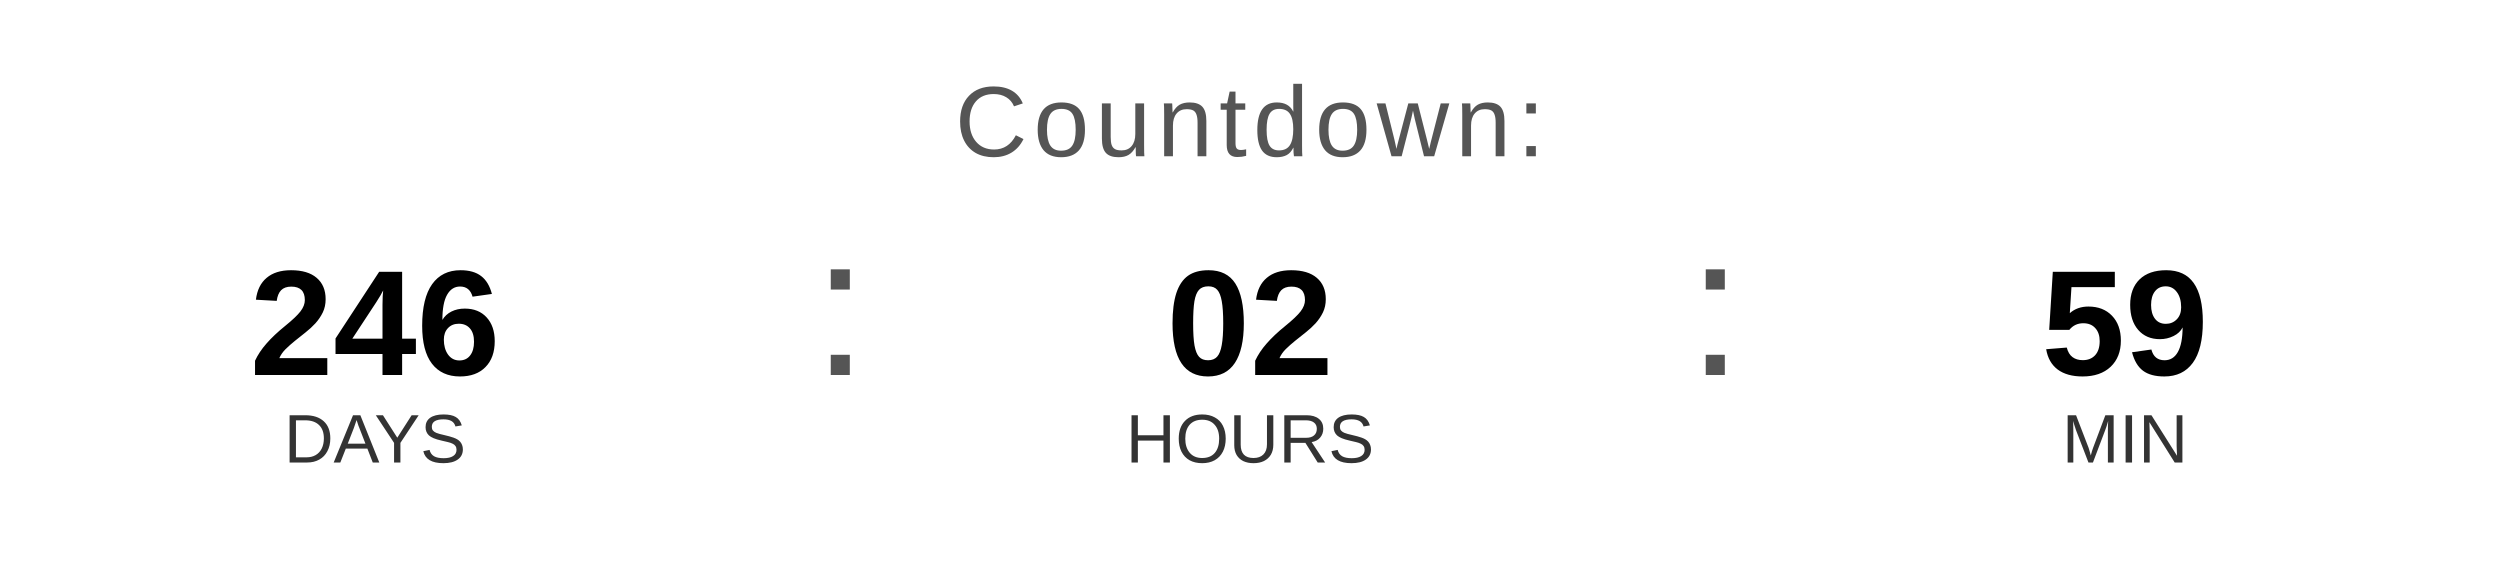
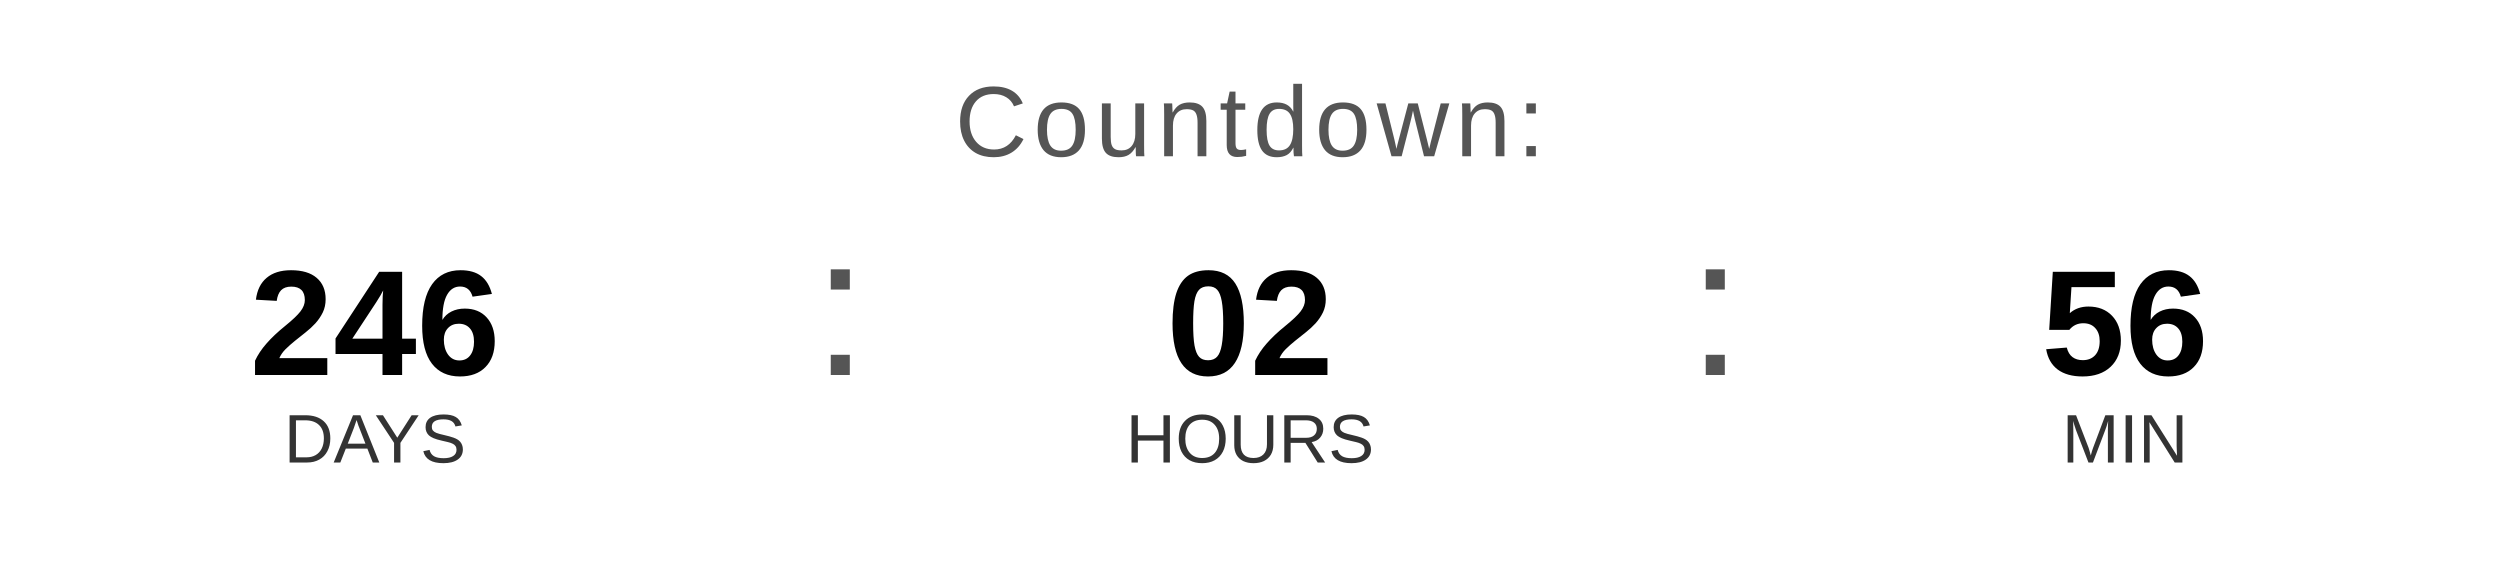
<svg xmlns="http://www.w3.org/2000/svg" width="400" height="90" viewBox="0 0 400 90">
  <text x="200" y="25" font-family="Arial, Helvetica, sans-serif" font-size="16" fill="#555555" text-anchor="middle" letter-spacing="1">
    Countdown:
  </text>
  <text x="60" y="60" font-family="Arial, Helvetica, sans-serif" font-size="24" font-weight="bold" fill="#000000" text-anchor="middle">246</text>
  <text x="60" y="74" font-family="Arial, Helvetica, sans-serif" font-size="11" fill="#333333" text-anchor="middle">DAYS</text>
  <text x="130" y="60" font-family="Arial, sans-serif" font-size="32" fill="#555555">:</text>
  <text x="200" y="60" font-family="Arial, Helvetica, sans-serif" font-size="24" font-weight="bold" fill="#000000" text-anchor="middle">02</text>
  <text x="200" y="74" font-family="Arial, Helvetica, sans-serif" font-size="11" fill="#333333" text-anchor="middle">HOURS</text>
  <text x="270" y="60" font-family="Arial, sans-serif" font-size="32" fill="#555555">:</text>
-   <text x="340" y="60" font-family="Arial, Helvetica, sans-serif" font-size="24" font-weight="bold" fill="#000000" text-anchor="middle">59</text>
+   <text x="340" y="60" font-family="Arial, Helvetica, sans-serif" font-size="24" font-weight="bold" fill="#000000" text-anchor="middle">56</text>
  <text x="340" y="74" font-family="Arial, Helvetica, sans-serif" font-size="11" fill="#333333" text-anchor="middle">MIN</text>
</svg>
